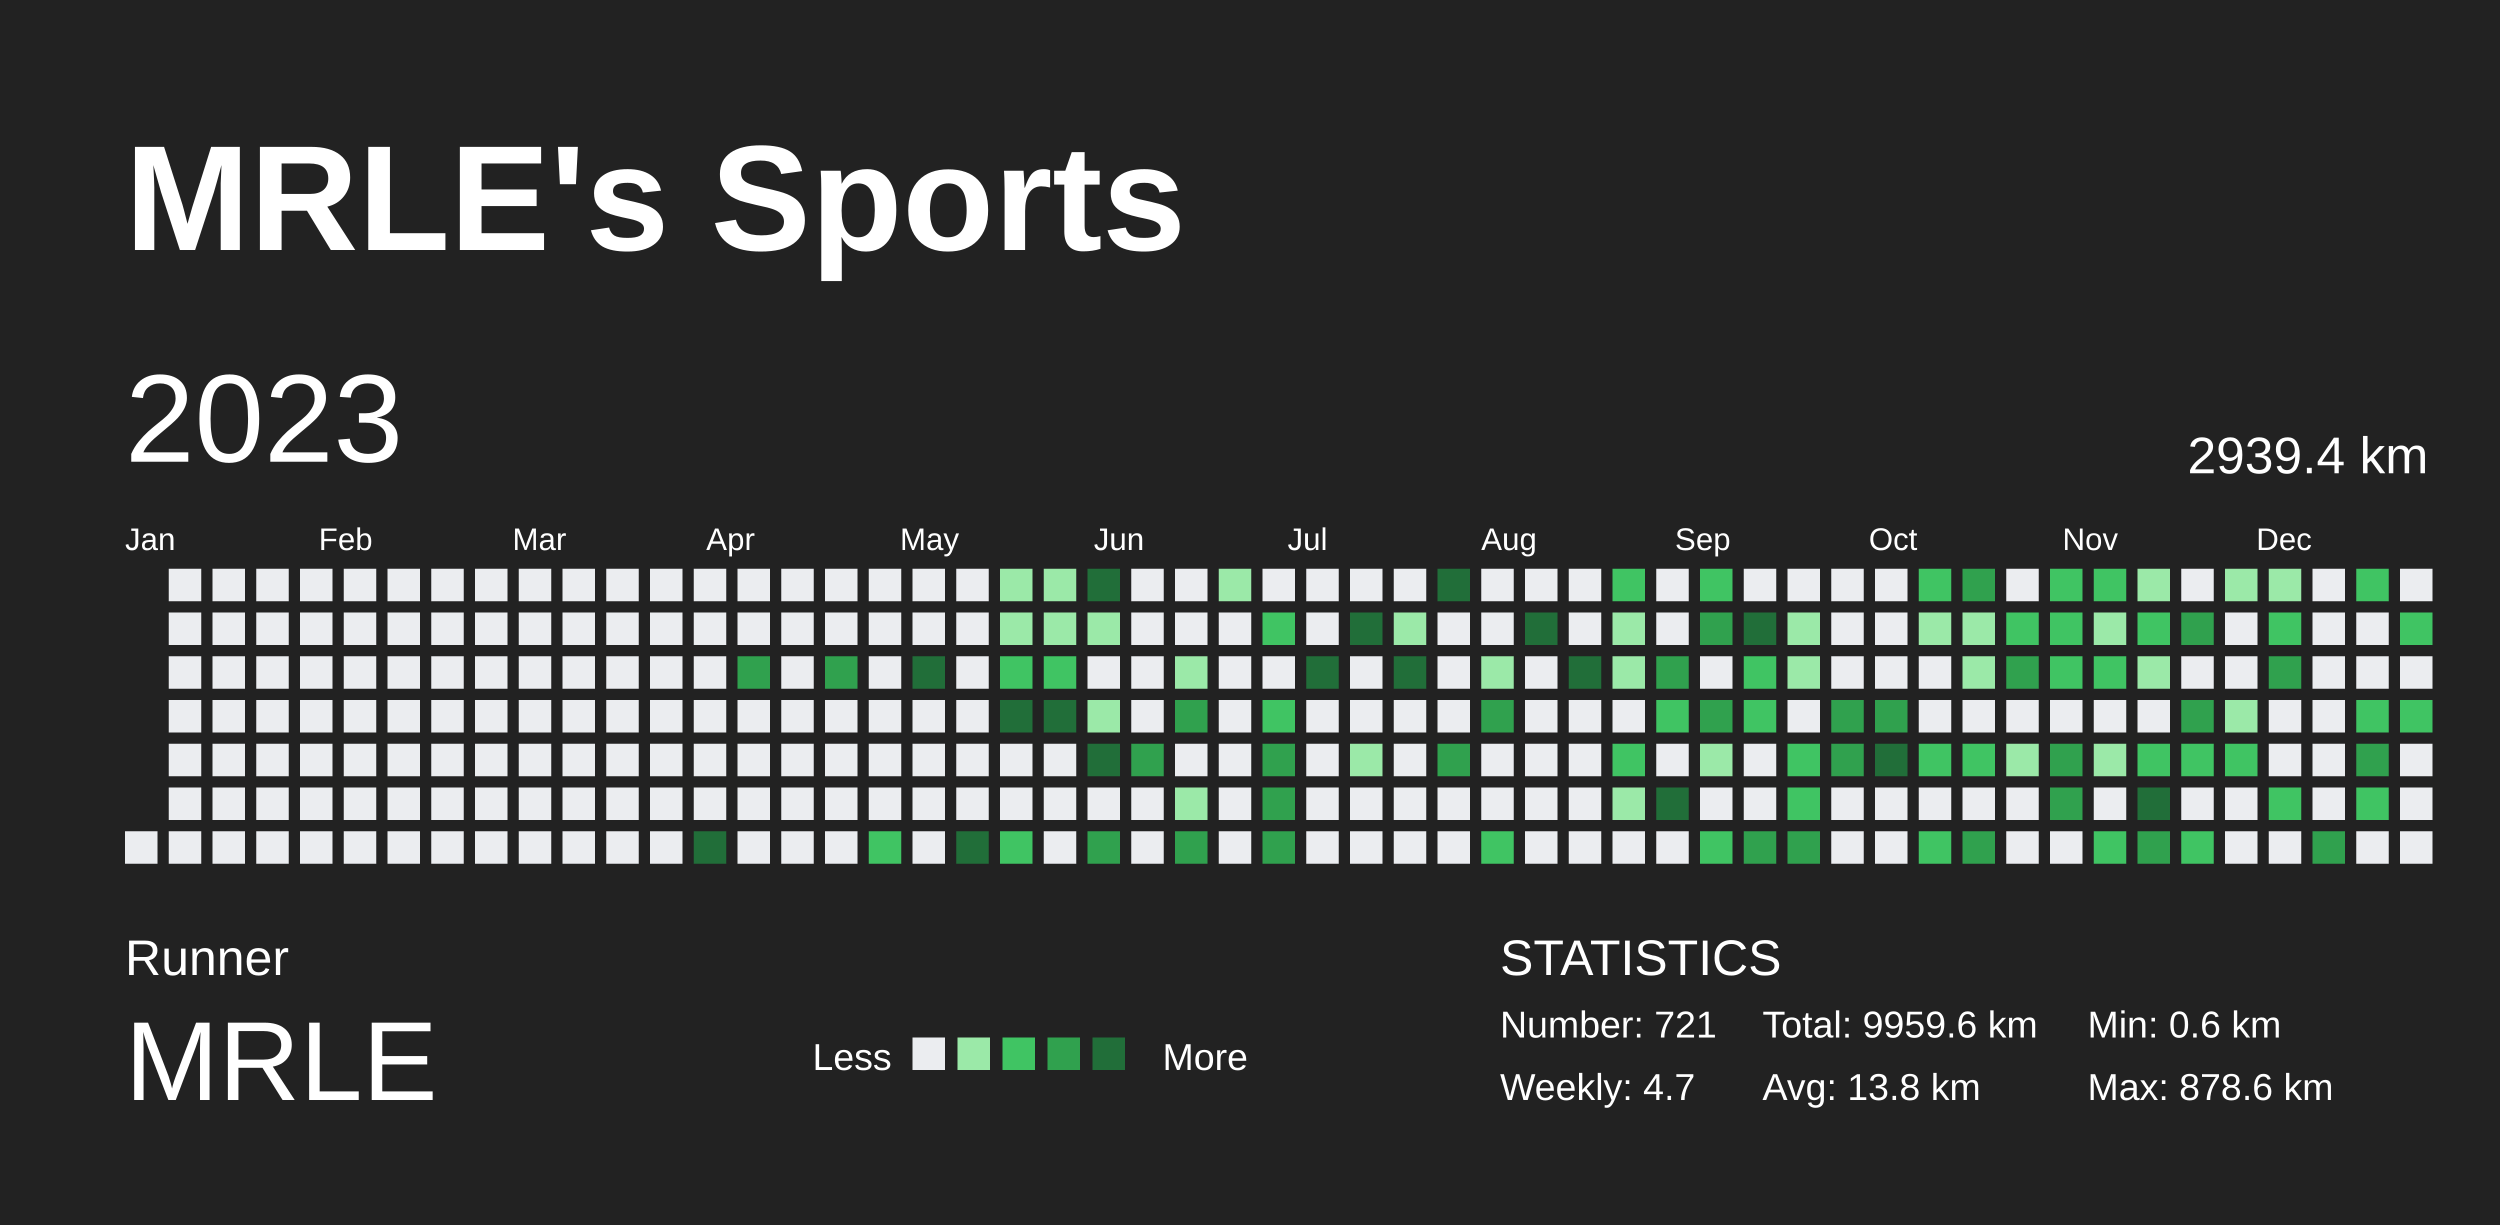
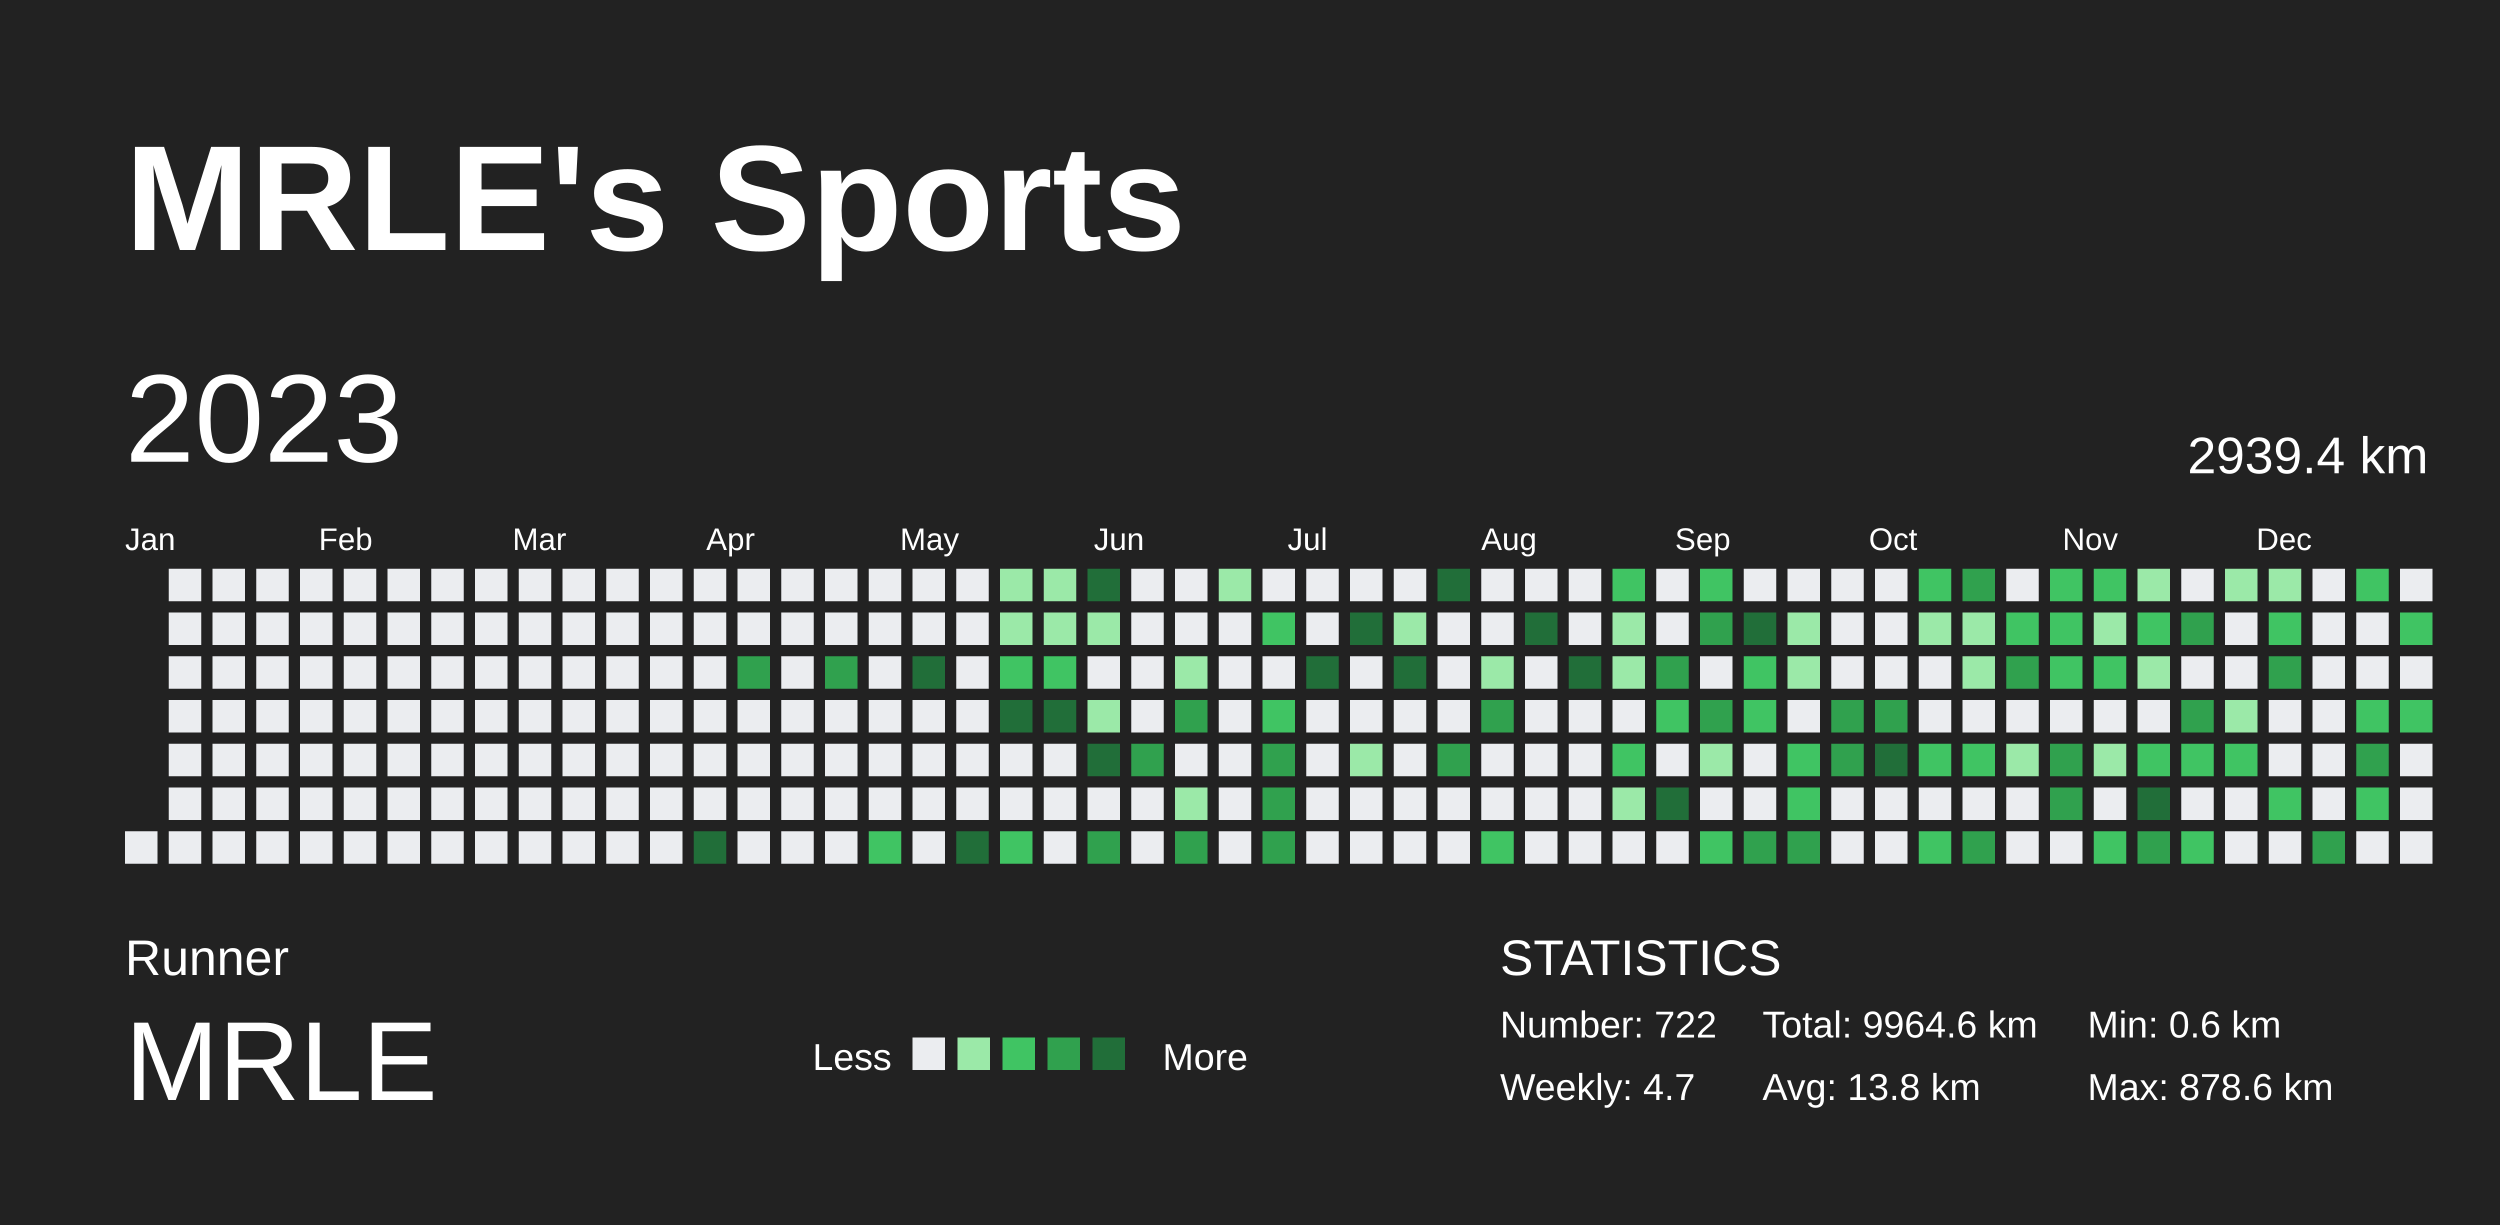
<svg xmlns="http://www.w3.org/2000/svg" baseProfile="full" height="98mm" version="1.1" viewBox="0,0,200,98" width="200mm">
  <defs />
  <rect fill="#222222" height="98" width="200" x="0" y="0" />
  <text fill="#FFFFFF" style="font-size:12px; font-family:Arial; font-weight:bold;" x="10" y="20">MRLE's Sports</text>
  <text fill="#FFFFFF" style="font-size:4px; font-family:Arial" x="10" y="78">Runner</text>
  <text fill="#FFFFFF" style="font-size:9px; font-family:Arial" x="10" y="88">MRLE</text>
  <text fill="#FFFFFF" style="font-size:3px; font-family:Arial" x="65" y="85.6">Less</text>
  <rect fill="#ebedf0" height="2.6" width="2.6" x="73" y="83" />
  <rect fill="#9be9a8" height="2.6" width="2.6" x="76.6" y="83" />
  <rect fill="#40c463" height="2.6" width="2.6" x="80.2" y="83" />
  <rect fill="#30a14e" height="2.6" width="2.6" x="83.8" y="83" />
  <rect fill="#216e39" height="2.6" width="2.6" x="87.4" y="83" />
  <text fill="#FFFFFF" style="font-size:3px; font-family:Arial" x="93" y="85.6">More</text>
  <text fill="#FFFFFF" style="font-size:4px; font-family:Arial" x="120" y="78">STATISTICS</text>
-   <text fill="#FFFFFF" style="font-size:3px; font-family:Arial" x="120" y="83">Number: 721</text>
+   <text fill="#FFFFFF" style="font-size:3px; font-family:Arial" x="120" y="83">Number: 722</text>
  <text fill="#FFFFFF" style="font-size:3px; font-family:Arial" x="120" y="88">Weekly: 4.7</text>
-   <text fill="#FFFFFF" style="font-size:3px; font-family:Arial" x="141" y="83">Total: 9959.6 km</text>
+   <text fill="#FFFFFF" style="font-size:3px; font-family:Arial" x="141" y="83">Total: 9964.6 km</text>
  <text fill="#FFFFFF" style="font-size:3px; font-family:Arial" x="141" y="88">Avg: 13.8 km</text>
  <text fill="#FFFFFF" style="font-size:3px; font-family:Arial" x="167" y="83">Min: 0.6 km</text>
  <text fill="#FFFFFF" style="font-size:3px; font-family:Arial" x="167" y="88">Max: 878.6 km</text>
  <text dominant-baseline="hanging" fill="#FFFFFF" style="font-size:10.0px; font-family:Arial;" x="10" y="30">2023</text>
  <text dominant-baseline="hanging" fill="#FFFFFF" style="font-size:4.125px; font-family:Arial;" x="175" y="35">2939.4 km</text>
  <text fill="#FFFFFF" style="font-size:2.5px; font-family:Arial" x="10.0" y="44">Jan</text>
  <text fill="#FFFFFF" style="font-size:2.5px; font-family:Arial" x="25.5" y="44">Feb</text>
  <text fill="#FFFFFF" style="font-size:2.5px; font-family:Arial" x="41.0" y="44">Mar</text>
  <text fill="#FFFFFF" style="font-size:2.5px; font-family:Arial" x="56.5" y="44">Apr</text>
  <text fill="#FFFFFF" style="font-size:2.5px; font-family:Arial" x="72.0" y="44">May</text>
  <text fill="#FFFFFF" style="font-size:2.5px; font-family:Arial" x="87.5" y="44">Jun</text>
  <text fill="#FFFFFF" style="font-size:2.5px; font-family:Arial" x="103.0" y="44">Jul</text>
  <text fill="#FFFFFF" style="font-size:2.5px; font-family:Arial" x="118.5" y="44">Aug</text>
  <text fill="#FFFFFF" style="font-size:2.5px; font-family:Arial" x="134.0" y="44">Sep</text>
  <text fill="#FFFFFF" style="font-size:2.5px; font-family:Arial" x="149.5" y="44">Oct</text>
  <text fill="#FFFFFF" style="font-size:2.5px; font-family:Arial" x="165.0" y="44">Nov</text>
  <text fill="#FFFFFF" style="font-size:2.5px; font-family:Arial" x="180.5" y="44">Dec</text>
  <rect fill="#ebedf0" height="2.6" width="2.6" x="10.0" y="66.5" />
  <rect fill="#ebedf0" height="2.6" width="2.6" x="13.5" y="45.5" />
  <rect fill="#ebedf0" height="2.6" width="2.6" x="13.5" y="49.0" />
  <rect fill="#ebedf0" height="2.6" width="2.6" x="13.5" y="52.5" />
  <rect fill="#ebedf0" height="2.6" width="2.6" x="13.5" y="56.0" />
  <rect fill="#ebedf0" height="2.6" width="2.6" x="13.5" y="59.5" />
  <rect fill="#ebedf0" height="2.6" width="2.6" x="13.5" y="63.0" />
  <rect fill="#ebedf0" height="2.6" width="2.6" x="13.5" y="66.5" />
  <rect fill="#ebedf0" height="2.6" width="2.6" x="17.0" y="45.5" />
  <rect fill="#ebedf0" height="2.6" width="2.6" x="17.0" y="49.0" />
  <rect fill="#ebedf0" height="2.6" width="2.6" x="17.0" y="52.5" />
  <rect fill="#ebedf0" height="2.6" width="2.6" x="17.0" y="56.0" />
  <rect fill="#ebedf0" height="2.6" width="2.6" x="17.0" y="59.5" />
  <rect fill="#ebedf0" height="2.6" width="2.6" x="17.0" y="63.0" />
  <rect fill="#ebedf0" height="2.6" width="2.6" x="17.0" y="66.5" />
  <rect fill="#ebedf0" height="2.6" width="2.6" x="20.5" y="45.5" />
  <rect fill="#ebedf0" height="2.6" width="2.6" x="20.5" y="49.0" />
  <rect fill="#ebedf0" height="2.6" width="2.6" x="20.5" y="52.5" />
  <rect fill="#ebedf0" height="2.6" width="2.6" x="20.5" y="56.0" />
  <rect fill="#ebedf0" height="2.6" width="2.6" x="20.5" y="59.5" />
  <rect fill="#ebedf0" height="2.6" width="2.6" x="20.5" y="63.0" />
  <rect fill="#ebedf0" height="2.6" width="2.6" x="20.5" y="66.5" />
  <rect fill="#ebedf0" height="2.6" width="2.6" x="24.0" y="45.5" />
  <rect fill="#ebedf0" height="2.6" width="2.6" x="24.0" y="49.0" />
  <rect fill="#ebedf0" height="2.6" width="2.6" x="24.0" y="52.5" />
  <rect fill="#ebedf0" height="2.6" width="2.6" x="24.0" y="56.0" />
  <rect fill="#ebedf0" height="2.6" width="2.6" x="24.0" y="59.5" />
  <rect fill="#ebedf0" height="2.6" width="2.6" x="24.0" y="63.0" />
  <rect fill="#ebedf0" height="2.6" width="2.6" x="24.0" y="66.5" />
  <rect fill="#ebedf0" height="2.6" width="2.6" x="27.5" y="45.5" />
  <rect fill="#ebedf0" height="2.6" width="2.6" x="27.5" y="49.0" />
  <rect fill="#ebedf0" height="2.6" width="2.6" x="27.5" y="52.5" />
  <rect fill="#ebedf0" height="2.6" width="2.6" x="27.5" y="56.0" />
  <rect fill="#ebedf0" height="2.6" width="2.6" x="27.5" y="59.5" />
  <rect fill="#ebedf0" height="2.6" width="2.6" x="27.5" y="63.0" />
  <rect fill="#ebedf0" height="2.6" width="2.6" x="27.5" y="66.5" />
  <rect fill="#ebedf0" height="2.6" width="2.6" x="31.0" y="45.5" />
  <rect fill="#ebedf0" height="2.6" width="2.6" x="31.0" y="49.0" />
  <rect fill="#ebedf0" height="2.6" width="2.6" x="31.0" y="52.5" />
  <rect fill="#ebedf0" height="2.6" width="2.6" x="31.0" y="56.0" />
  <rect fill="#ebedf0" height="2.6" width="2.6" x="31.0" y="59.5" />
  <rect fill="#ebedf0" height="2.6" width="2.6" x="31.0" y="63.0" />
  <rect fill="#ebedf0" height="2.6" width="2.6" x="31.0" y="66.5" />
  <rect fill="#ebedf0" height="2.6" width="2.6" x="34.5" y="45.5" />
  <rect fill="#ebedf0" height="2.6" width="2.6" x="34.5" y="49.0" />
  <rect fill="#ebedf0" height="2.6" width="2.6" x="34.5" y="52.5" />
  <rect fill="#ebedf0" height="2.6" width="2.6" x="34.5" y="56.0" />
  <rect fill="#ebedf0" height="2.6" width="2.6" x="34.5" y="59.5" />
  <rect fill="#ebedf0" height="2.6" width="2.6" x="34.5" y="63.0" />
  <rect fill="#ebedf0" height="2.6" width="2.6" x="34.5" y="66.5" />
  <rect fill="#ebedf0" height="2.6" width="2.6" x="38.0" y="45.5" />
  <rect fill="#ebedf0" height="2.6" width="2.6" x="38.0" y="49.0" />
  <rect fill="#ebedf0" height="2.6" width="2.6" x="38.0" y="52.5" />
  <rect fill="#ebedf0" height="2.6" width="2.6" x="38.0" y="56.0" />
  <rect fill="#ebedf0" height="2.6" width="2.6" x="38.0" y="59.5" />
  <rect fill="#ebedf0" height="2.6" width="2.6" x="38.0" y="63.0" />
  <rect fill="#ebedf0" height="2.6" width="2.6" x="38.0" y="66.5" />
  <rect fill="#ebedf0" height="2.6" width="2.6" x="41.5" y="45.5" />
  <rect fill="#ebedf0" height="2.6" width="2.6" x="41.5" y="49.0" />
  <rect fill="#ebedf0" height="2.6" width="2.6" x="41.5" y="52.5" />
  <rect fill="#ebedf0" height="2.6" width="2.6" x="41.5" y="56.0" />
  <rect fill="#ebedf0" height="2.6" width="2.6" x="41.5" y="59.5" />
  <rect fill="#ebedf0" height="2.6" width="2.6" x="41.5" y="63.0" />
  <rect fill="#ebedf0" height="2.6" width="2.6" x="41.5" y="66.5" />
  <rect fill="#ebedf0" height="2.6" width="2.6" x="45.0" y="45.5" />
  <rect fill="#ebedf0" height="2.6" width="2.6" x="45.0" y="49.0" />
  <rect fill="#ebedf0" height="2.6" width="2.6" x="45.0" y="52.5" />
  <rect fill="#ebedf0" height="2.6" width="2.6" x="45.0" y="56.0" />
  <rect fill="#ebedf0" height="2.6" width="2.6" x="45.0" y="59.5" />
  <rect fill="#ebedf0" height="2.6" width="2.6" x="45.0" y="63.0" />
  <rect fill="#ebedf0" height="2.6" width="2.6" x="45.0" y="66.5" />
  <rect fill="#ebedf0" height="2.6" width="2.6" x="48.5" y="45.5" />
  <rect fill="#ebedf0" height="2.6" width="2.6" x="48.5" y="49.0" />
  <rect fill="#ebedf0" height="2.6" width="2.6" x="48.5" y="52.5" />
  <rect fill="#ebedf0" height="2.6" width="2.6" x="48.5" y="56.0" />
  <rect fill="#ebedf0" height="2.6" width="2.6" x="48.5" y="59.5" />
  <rect fill="#ebedf0" height="2.6" width="2.6" x="48.5" y="63.0" />
  <rect fill="#ebedf0" height="2.6" width="2.6" x="48.5" y="66.5" />
  <rect fill="#ebedf0" height="2.6" width="2.6" x="52.0" y="45.5" />
  <rect fill="#ebedf0" height="2.6" width="2.6" x="52.0" y="49.0" />
  <rect fill="#ebedf0" height="2.6" width="2.6" x="52.0" y="52.5" />
  <rect fill="#ebedf0" height="2.6" width="2.6" x="52.0" y="56.0" />
  <rect fill="#ebedf0" height="2.6" width="2.6" x="52.0" y="59.5" />
  <rect fill="#ebedf0" height="2.6" width="2.6" x="52.0" y="63.0" />
  <rect fill="#ebedf0" height="2.6" width="2.6" x="52.0" y="66.5" />
  <rect fill="#ebedf0" height="2.6" width="2.6" x="55.5" y="45.5" />
  <rect fill="#ebedf0" height="2.6" width="2.6" x="55.5" y="49.0" />
  <rect fill="#ebedf0" height="2.6" width="2.6" x="55.5" y="52.5" />
  <rect fill="#ebedf0" height="2.6" width="2.6" x="55.5" y="56.0" />
  <rect fill="#ebedf0" height="2.6" width="2.6" x="55.5" y="59.5" />
  <rect fill="#ebedf0" height="2.6" width="2.6" x="55.5" y="63.0" />
  <rect fill="#216e39" height="2.6" width="2.6" x="55.5" y="66.5" />
  <rect fill="#ebedf0" height="2.6" width="2.6" x="59.0" y="45.5" />
  <rect fill="#ebedf0" height="2.6" width="2.6" x="59.0" y="49.0" />
  <rect fill="#30a14e" height="2.6" width="2.6" x="59.0" y="52.5" />
  <rect fill="#ebedf0" height="2.6" width="2.6" x="59.0" y="56.0" />
  <rect fill="#ebedf0" height="2.6" width="2.6" x="59.0" y="59.5" />
  <rect fill="#ebedf0" height="2.6" width="2.6" x="59.0" y="63.0" />
  <rect fill="#ebedf0" height="2.6" width="2.6" x="59.0" y="66.5" />
  <rect fill="#ebedf0" height="2.6" width="2.6" x="62.5" y="45.5" />
  <rect fill="#ebedf0" height="2.6" width="2.6" x="62.5" y="49.0" />
  <rect fill="#ebedf0" height="2.6" width="2.6" x="62.5" y="52.5" />
  <rect fill="#ebedf0" height="2.6" width="2.6" x="62.5" y="56.0" />
  <rect fill="#ebedf0" height="2.6" width="2.6" x="62.5" y="59.5" />
  <rect fill="#ebedf0" height="2.6" width="2.6" x="62.5" y="63.0" />
  <rect fill="#ebedf0" height="2.6" width="2.6" x="62.5" y="66.5" />
  <rect fill="#ebedf0" height="2.6" width="2.6" x="66.0" y="45.5" />
  <rect fill="#ebedf0" height="2.6" width="2.6" x="66.0" y="49.0" />
  <rect fill="#30a14e" height="2.6" width="2.6" x="66.0" y="52.5" />
  <rect fill="#ebedf0" height="2.6" width="2.6" x="66.0" y="56.0" />
  <rect fill="#ebedf0" height="2.6" width="2.6" x="66.0" y="59.5" />
  <rect fill="#ebedf0" height="2.6" width="2.6" x="66.0" y="63.0" />
  <rect fill="#ebedf0" height="2.6" width="2.6" x="66.0" y="66.5" />
  <rect fill="#ebedf0" height="2.6" width="2.6" x="69.5" y="45.5" />
  <rect fill="#ebedf0" height="2.6" width="2.6" x="69.5" y="49.0" />
  <rect fill="#ebedf0" height="2.6" width="2.6" x="69.5" y="52.5" />
  <rect fill="#ebedf0" height="2.6" width="2.6" x="69.5" y="56.0" />
  <rect fill="#ebedf0" height="2.6" width="2.6" x="69.5" y="59.5" />
  <rect fill="#ebedf0" height="2.6" width="2.6" x="69.5" y="63.0" />
  <rect fill="#40c463" height="2.6" width="2.6" x="69.5" y="66.5" />
  <rect fill="#ebedf0" height="2.6" width="2.6" x="73.0" y="45.5" />
  <rect fill="#ebedf0" height="2.6" width="2.6" x="73.0" y="49.0" />
  <rect fill="#216e39" height="2.6" width="2.6" x="73.0" y="52.5" />
  <rect fill="#ebedf0" height="2.6" width="2.6" x="73.0" y="56.0" />
  <rect fill="#ebedf0" height="2.6" width="2.6" x="73.0" y="59.5" />
  <rect fill="#ebedf0" height="2.6" width="2.6" x="73.0" y="63.0" />
  <rect fill="#ebedf0" height="2.6" width="2.6" x="73.0" y="66.5" />
  <rect fill="#ebedf0" height="2.6" width="2.6" x="76.5" y="45.5" />
  <rect fill="#ebedf0" height="2.6" width="2.6" x="76.5" y="49.0" />
  <rect fill="#ebedf0" height="2.6" width="2.6" x="76.5" y="52.5" />
  <rect fill="#ebedf0" height="2.6" width="2.6" x="76.5" y="56.0" />
  <rect fill="#ebedf0" height="2.6" width="2.6" x="76.5" y="59.5" />
  <rect fill="#ebedf0" height="2.6" width="2.6" x="76.5" y="63.0" />
  <rect fill="#216e39" height="2.6" width="2.6" x="76.5" y="66.5" />
  <rect fill="#9be9a8" height="2.6" width="2.6" x="80.0" y="45.5" />
  <rect fill="#9be9a8" height="2.6" width="2.6" x="80.0" y="49.0" />
  <rect fill="#40c463" height="2.6" width="2.6" x="80.0" y="52.5" />
  <rect fill="#216e39" height="2.6" width="2.6" x="80.0" y="56.0" />
  <rect fill="#ebedf0" height="2.6" width="2.6" x="80.0" y="59.5" />
  <rect fill="#ebedf0" height="2.6" width="2.6" x="80.0" y="63.0" />
  <rect fill="#40c463" height="2.6" width="2.6" x="80.0" y="66.5" />
  <rect fill="#9be9a8" height="2.6" width="2.6" x="83.5" y="45.5" />
  <rect fill="#9be9a8" height="2.6" width="2.6" x="83.5" y="49.0" />
  <rect fill="#40c463" height="2.6" width="2.6" x="83.5" y="52.5" />
  <rect fill="#216e39" height="2.6" width="2.6" x="83.5" y="56.0" />
  <rect fill="#ebedf0" height="2.6" width="2.6" x="83.5" y="59.5" />
  <rect fill="#ebedf0" height="2.6" width="2.6" x="83.5" y="63.0" />
  <rect fill="#ebedf0" height="2.6" width="2.6" x="83.5" y="66.5" />
  <rect fill="#216e39" height="2.6" width="2.6" x="87.0" y="45.5" />
  <rect fill="#9be9a8" height="2.6" width="2.6" x="87.0" y="49.0" />
  <rect fill="#ebedf0" height="2.6" width="2.6" x="87.0" y="52.5" />
  <rect fill="#9be9a8" height="2.6" width="2.6" x="87.0" y="56.0" />
  <rect fill="#216e39" height="2.6" width="2.6" x="87.0" y="59.5" />
  <rect fill="#ebedf0" height="2.6" width="2.6" x="87.0" y="63.0" />
  <rect fill="#30a14e" height="2.6" width="2.6" x="87.0" y="66.5" />
  <rect fill="#ebedf0" height="2.6" width="2.6" x="90.5" y="45.5" />
  <rect fill="#ebedf0" height="2.6" width="2.6" x="90.5" y="49.0" />
  <rect fill="#ebedf0" height="2.6" width="2.6" x="90.5" y="52.5" />
  <rect fill="#ebedf0" height="2.6" width="2.6" x="90.5" y="56.0" />
  <rect fill="#30a14e" height="2.6" width="2.6" x="90.5" y="59.5" />
  <rect fill="#ebedf0" height="2.6" width="2.6" x="90.5" y="63.0" />
  <rect fill="#ebedf0" height="2.6" width="2.6" x="90.5" y="66.5" />
  <rect fill="#ebedf0" height="2.6" width="2.6" x="94.0" y="45.5" />
  <rect fill="#ebedf0" height="2.6" width="2.6" x="94.0" y="49.0" />
  <rect fill="#9be9a8" height="2.6" width="2.6" x="94.0" y="52.5" />
  <rect fill="#30a14e" height="2.6" width="2.6" x="94.0" y="56.0" />
  <rect fill="#ebedf0" height="2.6" width="2.6" x="94.0" y="59.5" />
  <rect fill="#9be9a8" height="2.6" width="2.6" x="94.0" y="63.0" />
  <rect fill="#30a14e" height="2.6" width="2.6" x="94.0" y="66.5" />
  <rect fill="#9be9a8" height="2.6" width="2.6" x="97.5" y="45.5" />
  <rect fill="#ebedf0" height="2.6" width="2.6" x="97.5" y="49.0" />
  <rect fill="#ebedf0" height="2.6" width="2.6" x="97.5" y="52.5" />
  <rect fill="#ebedf0" height="2.6" width="2.6" x="97.5" y="56.0" />
  <rect fill="#ebedf0" height="2.6" width="2.6" x="97.5" y="59.5" />
  <rect fill="#ebedf0" height="2.6" width="2.6" x="97.5" y="63.0" />
  <rect fill="#ebedf0" height="2.6" width="2.6" x="97.5" y="66.5" />
  <rect fill="#ebedf0" height="2.6" width="2.6" x="101.0" y="45.5" />
  <rect fill="#40c463" height="2.6" width="2.6" x="101.0" y="49.0" />
  <rect fill="#ebedf0" height="2.6" width="2.6" x="101.0" y="52.5" />
  <rect fill="#40c463" height="2.6" width="2.6" x="101.0" y="56.0" />
  <rect fill="#30a14e" height="2.6" width="2.6" x="101.0" y="59.5" />
  <rect fill="#30a14e" height="2.6" width="2.6" x="101.0" y="63.0" />
  <rect fill="#30a14e" height="2.6" width="2.6" x="101.0" y="66.5" />
  <rect fill="#ebedf0" height="2.6" width="2.6" x="104.5" y="45.5" />
  <rect fill="#ebedf0" height="2.6" width="2.6" x="104.5" y="49.0" />
  <rect fill="#216e39" height="2.6" width="2.6" x="104.5" y="52.5" />
  <rect fill="#ebedf0" height="2.6" width="2.6" x="104.5" y="56.0" />
  <rect fill="#ebedf0" height="2.6" width="2.6" x="104.5" y="59.5" />
  <rect fill="#ebedf0" height="2.6" width="2.6" x="104.5" y="63.0" />
  <rect fill="#ebedf0" height="2.6" width="2.6" x="104.5" y="66.5" />
  <rect fill="#ebedf0" height="2.6" width="2.6" x="108.0" y="45.5" />
  <rect fill="#216e39" height="2.6" width="2.6" x="108.0" y="49.0" />
  <rect fill="#ebedf0" height="2.6" width="2.6" x="108.0" y="52.5" />
  <rect fill="#ebedf0" height="2.6" width="2.6" x="108.0" y="56.0" />
  <rect fill="#9be9a8" height="2.6" width="2.6" x="108.0" y="59.5" />
  <rect fill="#ebedf0" height="2.6" width="2.6" x="108.0" y="63.0" />
  <rect fill="#ebedf0" height="2.6" width="2.6" x="108.0" y="66.5" />
  <rect fill="#ebedf0" height="2.6" width="2.6" x="111.5" y="45.5" />
  <rect fill="#9be9a8" height="2.6" width="2.6" x="111.5" y="49.0" />
  <rect fill="#216e39" height="2.6" width="2.6" x="111.5" y="52.5" />
  <rect fill="#ebedf0" height="2.6" width="2.6" x="111.5" y="56.0" />
  <rect fill="#ebedf0" height="2.6" width="2.6" x="111.5" y="59.5" />
  <rect fill="#ebedf0" height="2.6" width="2.6" x="111.5" y="63.0" />
  <rect fill="#ebedf0" height="2.6" width="2.6" x="111.5" y="66.5" />
  <rect fill="#216e39" height="2.6" width="2.6" x="115.0" y="45.5" />
  <rect fill="#ebedf0" height="2.6" width="2.6" x="115.0" y="49.0" />
  <rect fill="#ebedf0" height="2.6" width="2.6" x="115.0" y="52.5" />
  <rect fill="#ebedf0" height="2.6" width="2.6" x="115.0" y="56.0" />
  <rect fill="#30a14e" height="2.6" width="2.6" x="115.0" y="59.5" />
  <rect fill="#ebedf0" height="2.6" width="2.6" x="115.0" y="63.0" />
  <rect fill="#ebedf0" height="2.6" width="2.6" x="115.0" y="66.5" />
  <rect fill="#ebedf0" height="2.6" width="2.6" x="118.5" y="45.5" />
  <rect fill="#ebedf0" height="2.6" width="2.6" x="118.5" y="49.0" />
  <rect fill="#9be9a8" height="2.6" width="2.6" x="118.5" y="52.5" />
  <rect fill="#30a14e" height="2.6" width="2.6" x="118.5" y="56.0" />
  <rect fill="#ebedf0" height="2.6" width="2.6" x="118.5" y="59.5" />
  <rect fill="#ebedf0" height="2.6" width="2.6" x="118.5" y="63.0" />
  <rect fill="#40c463" height="2.6" width="2.6" x="118.5" y="66.5" />
  <rect fill="#ebedf0" height="2.6" width="2.6" x="122.0" y="45.5" />
  <rect fill="#216e39" height="2.6" width="2.6" x="122.0" y="49.0" />
  <rect fill="#ebedf0" height="2.6" width="2.6" x="122.0" y="52.5" />
  <rect fill="#ebedf0" height="2.6" width="2.6" x="122.0" y="56.0" />
  <rect fill="#ebedf0" height="2.6" width="2.6" x="122.0" y="59.5" />
  <rect fill="#ebedf0" height="2.6" width="2.6" x="122.0" y="63.0" />
  <rect fill="#ebedf0" height="2.6" width="2.6" x="122.0" y="66.5" />
  <rect fill="#ebedf0" height="2.6" width="2.6" x="125.5" y="45.5" />
  <rect fill="#ebedf0" height="2.6" width="2.6" x="125.5" y="49.0" />
  <rect fill="#216e39" height="2.6" width="2.6" x="125.5" y="52.5" />
  <rect fill="#ebedf0" height="2.6" width="2.6" x="125.5" y="56.0" />
  <rect fill="#ebedf0" height="2.6" width="2.6" x="125.5" y="59.5" />
  <rect fill="#ebedf0" height="2.6" width="2.6" x="125.5" y="63.0" />
  <rect fill="#ebedf0" height="2.6" width="2.6" x="125.5" y="66.5" />
  <rect fill="#40c463" height="2.6" width="2.6" x="129.0" y="45.5" />
  <rect fill="#9be9a8" height="2.6" width="2.6" x="129.0" y="49.0" />
  <rect fill="#9be9a8" height="2.6" width="2.6" x="129.0" y="52.5" />
  <rect fill="#ebedf0" height="2.6" width="2.6" x="129.0" y="56.0" />
  <rect fill="#40c463" height="2.6" width="2.6" x="129.0" y="59.5" />
  <rect fill="#9be9a8" height="2.6" width="2.6" x="129.0" y="63.0" />
  <rect fill="#ebedf0" height="2.6" width="2.6" x="129.0" y="66.5" />
  <rect fill="#ebedf0" height="2.6" width="2.6" x="132.5" y="45.5" />
  <rect fill="#ebedf0" height="2.6" width="2.6" x="132.5" y="49.0" />
  <rect fill="#30a14e" height="2.6" width="2.6" x="132.5" y="52.5" />
  <rect fill="#40c463" height="2.6" width="2.6" x="132.5" y="56.0" />
  <rect fill="#ebedf0" height="2.6" width="2.6" x="132.5" y="59.5" />
  <rect fill="#216e39" height="2.6" width="2.6" x="132.5" y="63.0" />
  <rect fill="#ebedf0" height="2.6" width="2.6" x="132.5" y="66.5" />
  <rect fill="#40c463" height="2.6" width="2.6" x="136.0" y="45.5" />
  <rect fill="#30a14e" height="2.6" width="2.6" x="136.0" y="49.0" />
  <rect fill="#ebedf0" height="2.6" width="2.6" x="136.0" y="52.5" />
  <rect fill="#30a14e" height="2.6" width="2.6" x="136.0" y="56.0" />
  <rect fill="#9be9a8" height="2.6" width="2.6" x="136.0" y="59.5" />
  <rect fill="#ebedf0" height="2.6" width="2.6" x="136.0" y="63.0" />
  <rect fill="#40c463" height="2.6" width="2.6" x="136.0" y="66.5" />
  <rect fill="#ebedf0" height="2.6" width="2.6" x="139.5" y="45.5" />
  <rect fill="#216e39" height="2.6" width="2.6" x="139.5" y="49.0" />
  <rect fill="#40c463" height="2.6" width="2.6" x="139.5" y="52.5" />
  <rect fill="#40c463" height="2.6" width="2.6" x="139.5" y="56.0" />
  <rect fill="#ebedf0" height="2.6" width="2.6" x="139.5" y="59.5" />
  <rect fill="#ebedf0" height="2.6" width="2.6" x="139.5" y="63.0" />
  <rect fill="#30a14e" height="2.6" width="2.6" x="139.5" y="66.5" />
  <rect fill="#ebedf0" height="2.6" width="2.6" x="143.0" y="45.5" />
  <rect fill="#9be9a8" height="2.6" width="2.6" x="143.0" y="49.0" />
  <rect fill="#9be9a8" height="2.6" width="2.6" x="143.0" y="52.5" />
  <rect fill="#ebedf0" height="2.6" width="2.6" x="143.0" y="56.0" />
  <rect fill="#40c463" height="2.6" width="2.6" x="143.0" y="59.5" />
  <rect fill="#40c463" height="2.6" width="2.6" x="143.0" y="63.0" />
  <rect fill="#30a14e" height="2.6" width="2.6" x="143.0" y="66.5" />
  <rect fill="#ebedf0" height="2.6" width="2.6" x="146.5" y="45.5" />
  <rect fill="#ebedf0" height="2.6" width="2.6" x="146.5" y="49.0" />
  <rect fill="#ebedf0" height="2.6" width="2.6" x="146.5" y="52.5" />
  <rect fill="#30a14e" height="2.6" width="2.6" x="146.5" y="56.0" />
  <rect fill="#30a14e" height="2.6" width="2.6" x="146.5" y="59.5" />
  <rect fill="#ebedf0" height="2.6" width="2.6" x="146.5" y="63.0" />
  <rect fill="#ebedf0" height="2.6" width="2.6" x="146.5" y="66.5" />
  <rect fill="#ebedf0" height="2.6" width="2.6" x="150.0" y="45.5" />
  <rect fill="#ebedf0" height="2.6" width="2.6" x="150.0" y="49.0" />
  <rect fill="#ebedf0" height="2.6" width="2.6" x="150.0" y="52.5" />
  <rect fill="#30a14e" height="2.6" width="2.6" x="150.0" y="56.0" />
  <rect fill="#216e39" height="2.6" width="2.6" x="150.0" y="59.5" />
  <rect fill="#ebedf0" height="2.6" width="2.6" x="150.0" y="63.0" />
  <rect fill="#ebedf0" height="2.6" width="2.6" x="150.0" y="66.5" />
  <rect fill="#40c463" height="2.6" width="2.6" x="153.5" y="45.5" />
  <rect fill="#9be9a8" height="2.6" width="2.6" x="153.5" y="49.0" />
  <rect fill="#ebedf0" height="2.6" width="2.6" x="153.5" y="52.5" />
  <rect fill="#ebedf0" height="2.6" width="2.6" x="153.5" y="56.0" />
  <rect fill="#40c463" height="2.6" width="2.6" x="153.5" y="59.5" />
  <rect fill="#ebedf0" height="2.6" width="2.6" x="153.5" y="63.0" />
  <rect fill="#40c463" height="2.6" width="2.6" x="153.5" y="66.5" />
  <rect fill="#30a14e" height="2.6" width="2.6" x="157.0" y="45.5" />
  <rect fill="#9be9a8" height="2.6" width="2.6" x="157.0" y="49.0" />
  <rect fill="#9be9a8" height="2.6" width="2.6" x="157.0" y="52.5" />
  <rect fill="#ebedf0" height="2.6" width="2.6" x="157.0" y="56.0" />
  <rect fill="#40c463" height="2.6" width="2.6" x="157.0" y="59.5" />
  <rect fill="#ebedf0" height="2.6" width="2.6" x="157.0" y="63.0" />
  <rect fill="#30a14e" height="2.6" width="2.6" x="157.0" y="66.5" />
  <rect fill="#ebedf0" height="2.6" width="2.6" x="160.5" y="45.5" />
  <rect fill="#40c463" height="2.6" width="2.6" x="160.5" y="49.0" />
  <rect fill="#30a14e" height="2.6" width="2.6" x="160.5" y="52.5" />
  <rect fill="#ebedf0" height="2.6" width="2.6" x="160.5" y="56.0" />
  <rect fill="#9be9a8" height="2.6" width="2.6" x="160.5" y="59.5" />
  <rect fill="#ebedf0" height="2.6" width="2.6" x="160.5" y="63.0" />
  <rect fill="#ebedf0" height="2.6" width="2.6" x="160.5" y="66.5" />
  <rect fill="#40c463" height="2.6" width="2.6" x="164.0" y="45.5" />
  <rect fill="#40c463" height="2.6" width="2.6" x="164.0" y="49.0" />
  <rect fill="#40c463" height="2.6" width="2.6" x="164.0" y="52.5" />
  <rect fill="#ebedf0" height="2.6" width="2.6" x="164.0" y="56.0" />
  <rect fill="#30a14e" height="2.6" width="2.6" x="164.0" y="59.5" />
  <rect fill="#30a14e" height="2.6" width="2.6" x="164.0" y="63.0" />
  <rect fill="#ebedf0" height="2.6" width="2.6" x="164.0" y="66.5" />
  <rect fill="#40c463" height="2.6" width="2.6" x="167.5" y="45.5" />
  <rect fill="#9be9a8" height="2.6" width="2.6" x="167.5" y="49.0" />
  <rect fill="#40c463" height="2.6" width="2.6" x="167.5" y="52.5" />
  <rect fill="#ebedf0" height="2.6" width="2.6" x="167.5" y="56.0" />
  <rect fill="#9be9a8" height="2.6" width="2.6" x="167.5" y="59.5" />
  <rect fill="#ebedf0" height="2.6" width="2.6" x="167.5" y="63.0" />
  <rect fill="#40c463" height="2.6" width="2.6" x="167.5" y="66.5" />
  <rect fill="#9be9a8" height="2.6" width="2.6" x="171.0" y="45.5" />
  <rect fill="#40c463" height="2.6" width="2.6" x="171.0" y="49.0" />
  <rect fill="#9be9a8" height="2.6" width="2.6" x="171.0" y="52.5" />
  <rect fill="#ebedf0" height="2.6" width="2.6" x="171.0" y="56.0" />
  <rect fill="#40c463" height="2.6" width="2.6" x="171.0" y="59.5" />
  <rect fill="#216e39" height="2.6" width="2.6" x="171.0" y="63.0" />
  <rect fill="#30a14e" height="2.6" width="2.6" x="171.0" y="66.5" />
  <rect fill="#ebedf0" height="2.6" width="2.6" x="174.5" y="45.5" />
  <rect fill="#30a14e" height="2.6" width="2.6" x="174.5" y="49.0" />
  <rect fill="#ebedf0" height="2.6" width="2.6" x="174.5" y="52.5" />
  <rect fill="#30a14e" height="2.6" width="2.6" x="174.5" y="56.0" />
  <rect fill="#40c463" height="2.6" width="2.6" x="174.5" y="59.5" />
  <rect fill="#ebedf0" height="2.6" width="2.6" x="174.5" y="63.0" />
  <rect fill="#40c463" height="2.6" width="2.6" x="174.5" y="66.5" />
  <rect fill="#9be9a8" height="2.6" width="2.6" x="178.0" y="45.5" />
  <rect fill="#ebedf0" height="2.6" width="2.6" x="178.0" y="49.0" />
  <rect fill="#ebedf0" height="2.6" width="2.6" x="178.0" y="52.5" />
  <rect fill="#9be9a8" height="2.6" width="2.6" x="178.0" y="56.0" />
  <rect fill="#40c463" height="2.6" width="2.6" x="178.0" y="59.5" />
  <rect fill="#ebedf0" height="2.6" width="2.6" x="178.0" y="63.0" />
  <rect fill="#ebedf0" height="2.6" width="2.6" x="178.0" y="66.5" />
  <rect fill="#9be9a8" height="2.6" width="2.6" x="181.5" y="45.5" />
  <rect fill="#40c463" height="2.6" width="2.6" x="181.5" y="49.0" />
  <rect fill="#30a14e" height="2.6" width="2.6" x="181.5" y="52.5" />
  <rect fill="#ebedf0" height="2.6" width="2.6" x="181.5" y="56.0" />
  <rect fill="#ebedf0" height="2.6" width="2.6" x="181.5" y="59.5" />
  <rect fill="#40c463" height="2.6" width="2.6" x="181.5" y="63.0" />
  <rect fill="#ebedf0" height="2.6" width="2.6" x="181.5" y="66.5" />
  <rect fill="#ebedf0" height="2.6" width="2.6" x="185.0" y="45.5" />
  <rect fill="#ebedf0" height="2.6" width="2.6" x="185.0" y="49.0" />
  <rect fill="#ebedf0" height="2.6" width="2.6" x="185.0" y="52.5" />
  <rect fill="#ebedf0" height="2.6" width="2.6" x="185.0" y="56.0" />
  <rect fill="#ebedf0" height="2.6" width="2.6" x="185.0" y="59.5" />
  <rect fill="#ebedf0" height="2.6" width="2.6" x="185.0" y="63.0" />
  <rect fill="#30a14e" height="2.6" width="2.6" x="185.0" y="66.5" />
  <rect fill="#40c463" height="2.6" width="2.6" x="188.5" y="45.5" />
  <rect fill="#ebedf0" height="2.6" width="2.6" x="188.5" y="49.0" />
  <rect fill="#ebedf0" height="2.6" width="2.6" x="188.5" y="52.5" />
  <rect fill="#40c463" height="2.6" width="2.6" x="188.5" y="56.0" />
  <rect fill="#30a14e" height="2.6" width="2.6" x="188.5" y="59.5" />
  <rect fill="#40c463" height="2.6" width="2.6" x="188.5" y="63.0" />
  <rect fill="#ebedf0" height="2.6" width="2.6" x="188.5" y="66.5" />
  <rect fill="#ebedf0" height="2.6" width="2.6" x="192.0" y="45.5" />
  <rect fill="#40c463" height="2.6" width="2.6" x="192.0" y="49.0" />
  <rect fill="#ebedf0" height="2.6" width="2.6" x="192.0" y="52.5" />
  <rect fill="#40c463" height="2.6" width="2.6" x="192.0" y="56.0" />
  <rect fill="#ebedf0" height="2.6" width="2.6" x="192.0" y="59.5" />
  <rect fill="#ebedf0" height="2.6" width="2.6" x="192.0" y="63.0" />
  <rect fill="#ebedf0" height="2.6" width="2.6" x="192.0" y="66.5" />
</svg>
